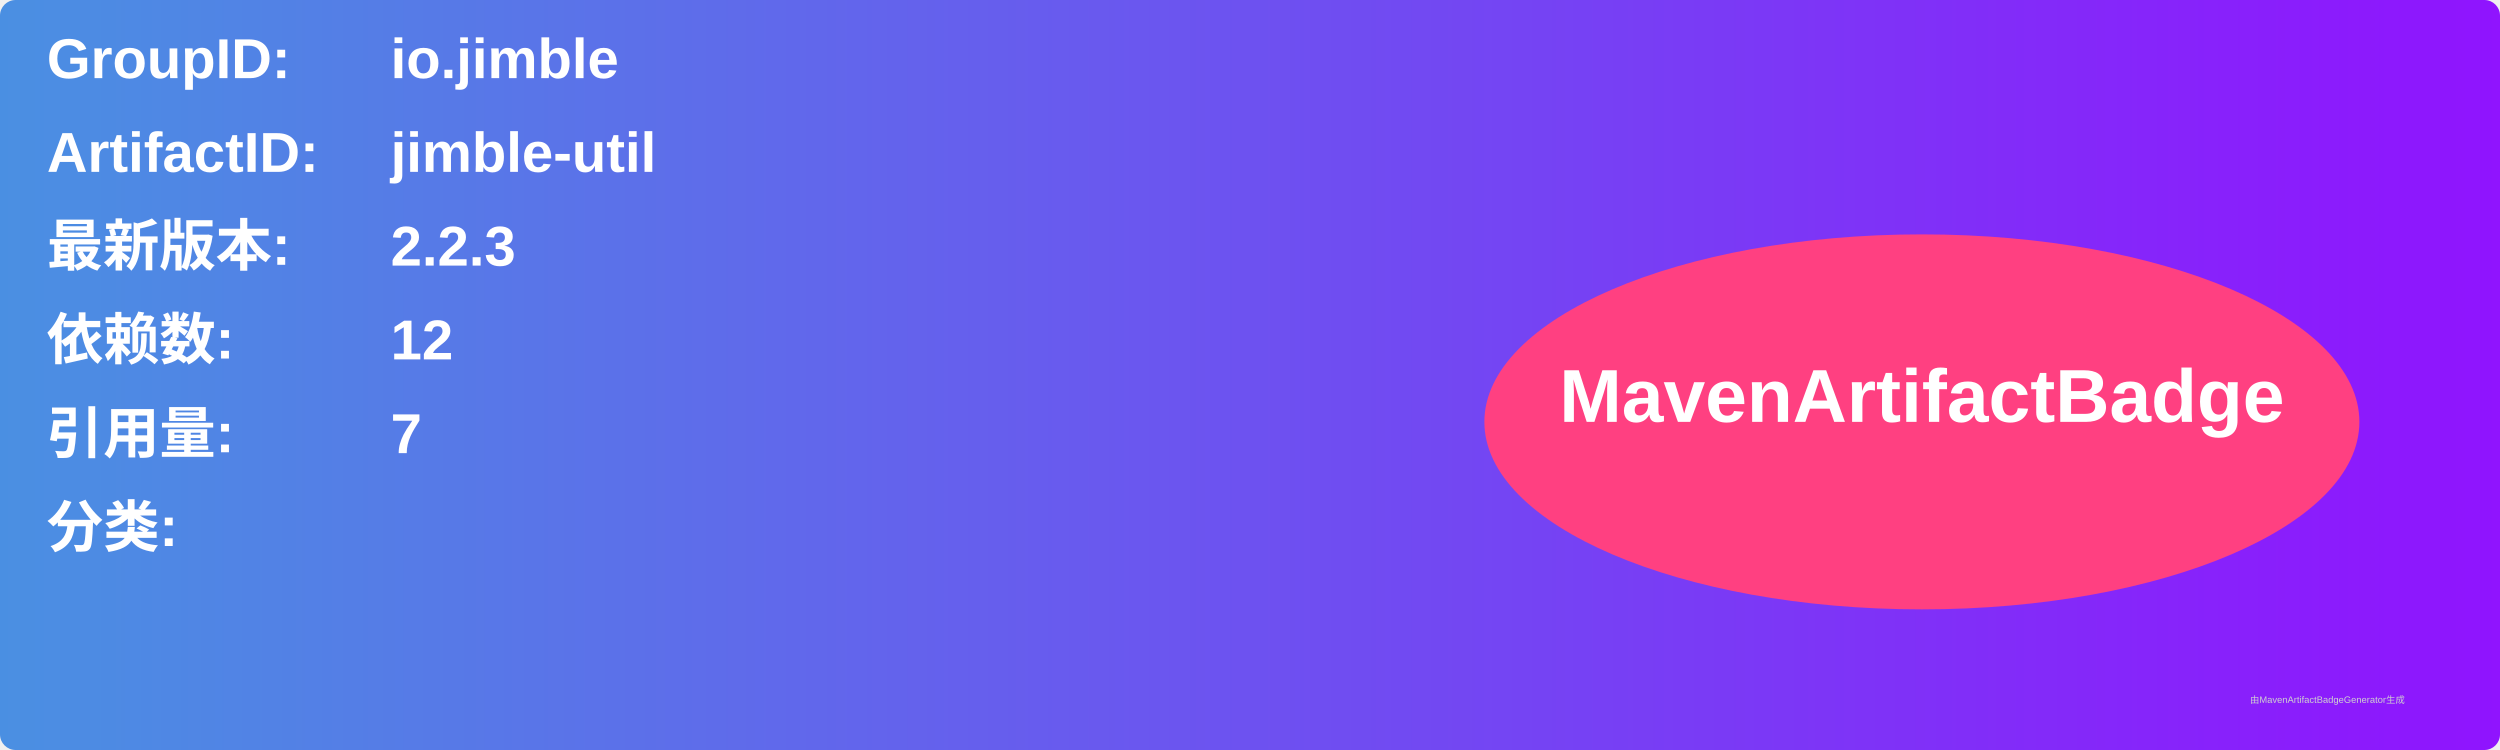
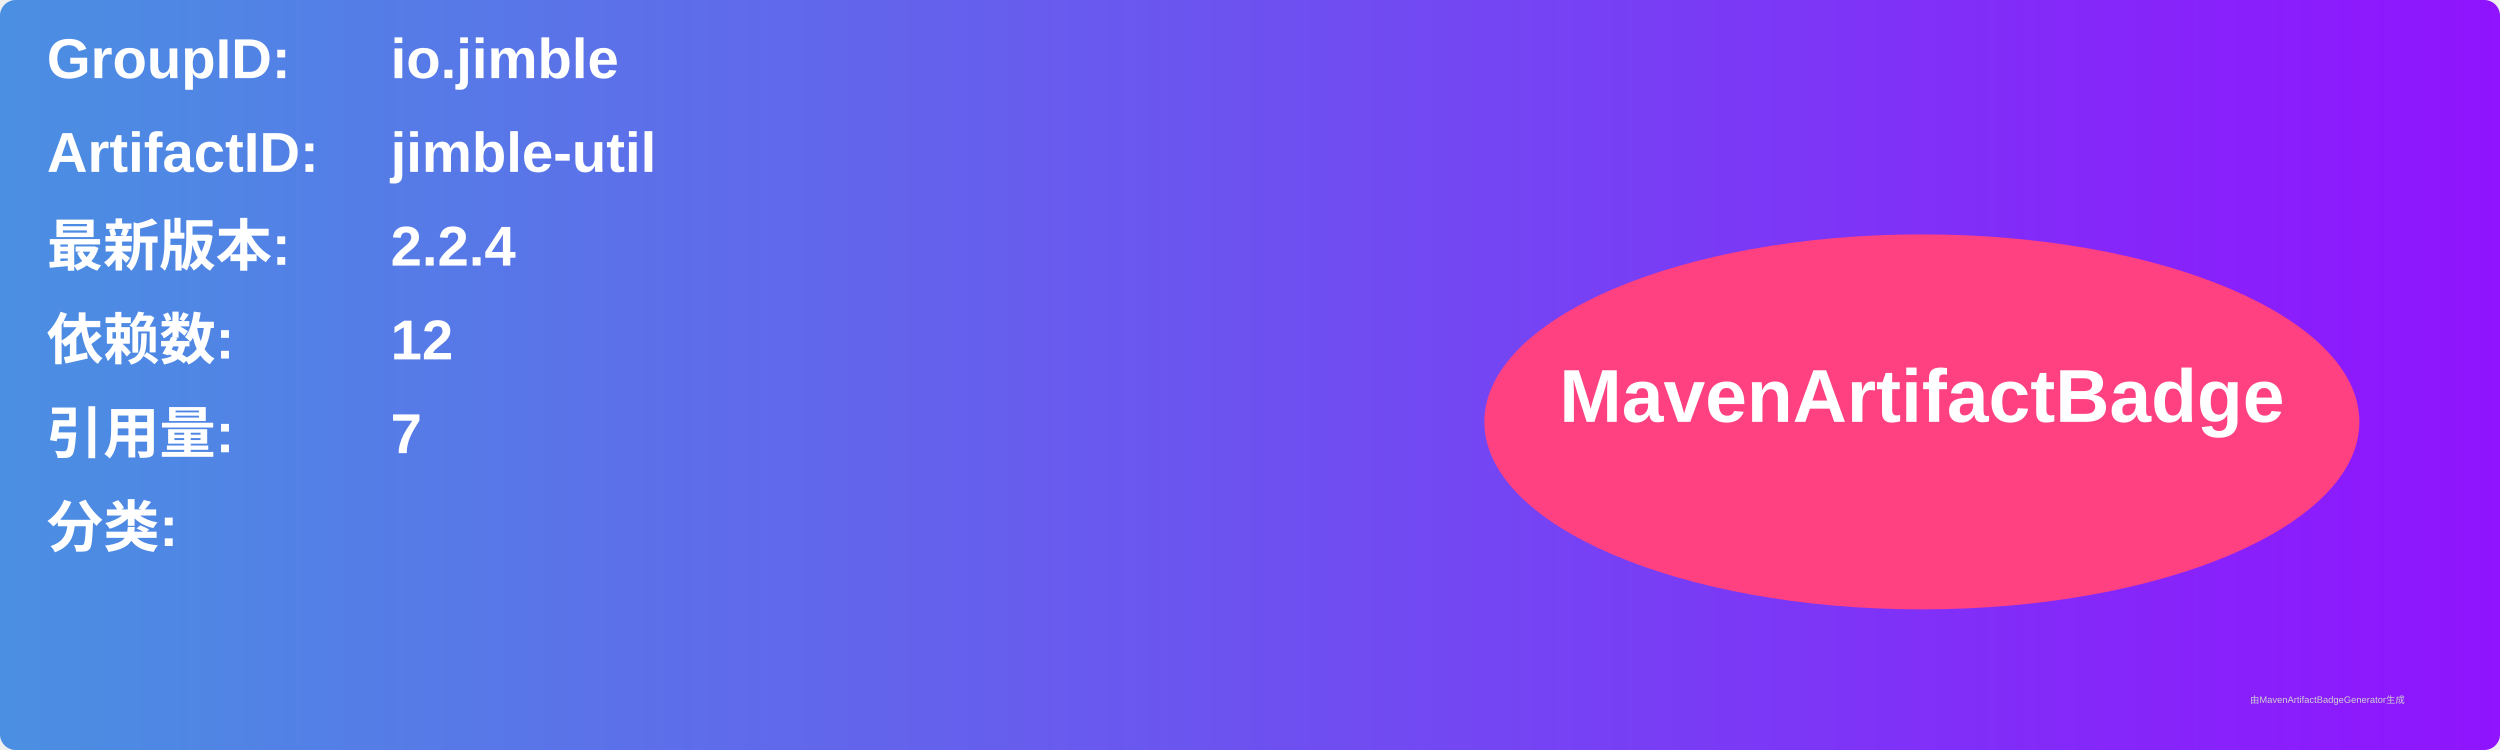
<svg xmlns="http://www.w3.org/2000/svg" width="800" height="240" viewBox="0 0 800 240">
  <linearGradient id="grad" x1="0%" y1="0%" x2="100%" y2="0%">
    <stop offset="0%" stop-color="#4a90e2" />
    <stop offset="100%" stop-color="#9013fe" />
  </linearGradient>
  <rect width="100%" height="100%" rx="5" ry="5" fill="url(#grad)" />
  <g transform="translate(15, 15)">
    <text x="0" y="10" font-family="Arial" font-size="18" fill="white" font-weight="bold" width="260">GroupID:</text>
    <text x="110" y="10" font-family="Arial" font-size="18" fill="white" font-weight="bold" width="460">io.jimble</text>
    <text x="0" y="40" font-family="Arial" font-size="18" fill="white" font-weight="bold" width="260">ArtifactID:</text>
    <text x="110" y="40" font-family="Arial" font-size="18" fill="white" font-weight="bold" width="460">jimble-util</text>
    <text x="0" y="70" font-family="Arial" font-size="18" fill="white" font-weight="bold">最新版本:</text>
    <text x="110" y="70" font-family="Arial" font-size="18" fill="white" font-weight="bold">
-       <tspan font-weight="bold">2.2.3</tspan>
+       <tspan font-weight="bold">2.2.4</tspan>
    </text>
    <text x="0" y="100" font-family="Arial" font-size="18" fill="white" font-weight="bold">依赖数: </text>
    <text x="110" y="100" font-family="Arial" font-size="18" fill="white">
      <tspan font-weight="bold">12</tspan>
    </text>
    <text x="0" y="130" font-family="Arial" font-size="18" fill="white" font-weight="bold">引用量: </text>
    <text x="110" y="130" font-family="Arial" font-size="18" fill="white">
      <tspan font-weight="bold">7</tspan>
    </text>
    <text x="0" y="160" font-family="Arial" font-size="18" fill="white" font-weight="bold">分类:</text>
    <text x="10" y="190" font-family="Arial" font-size="10" fill="white">
      <tspan font-weight="bold" />
    </text>
    <ellipse cx="600" cy="120" rx="140" ry="60" fill="#ff4081" />
    <text x="600" y="120" text-anchor="middle" font-family="Arial" font-size="24" fill="white" font-weight="bold">MavenArtifactBadge</text>
  </g>
  <text x="720" y="225" font-family="Arial" font-size="3" fill="#d0d0d0">由MavenArtifactBadgeGenerator生成</text>
</svg>
